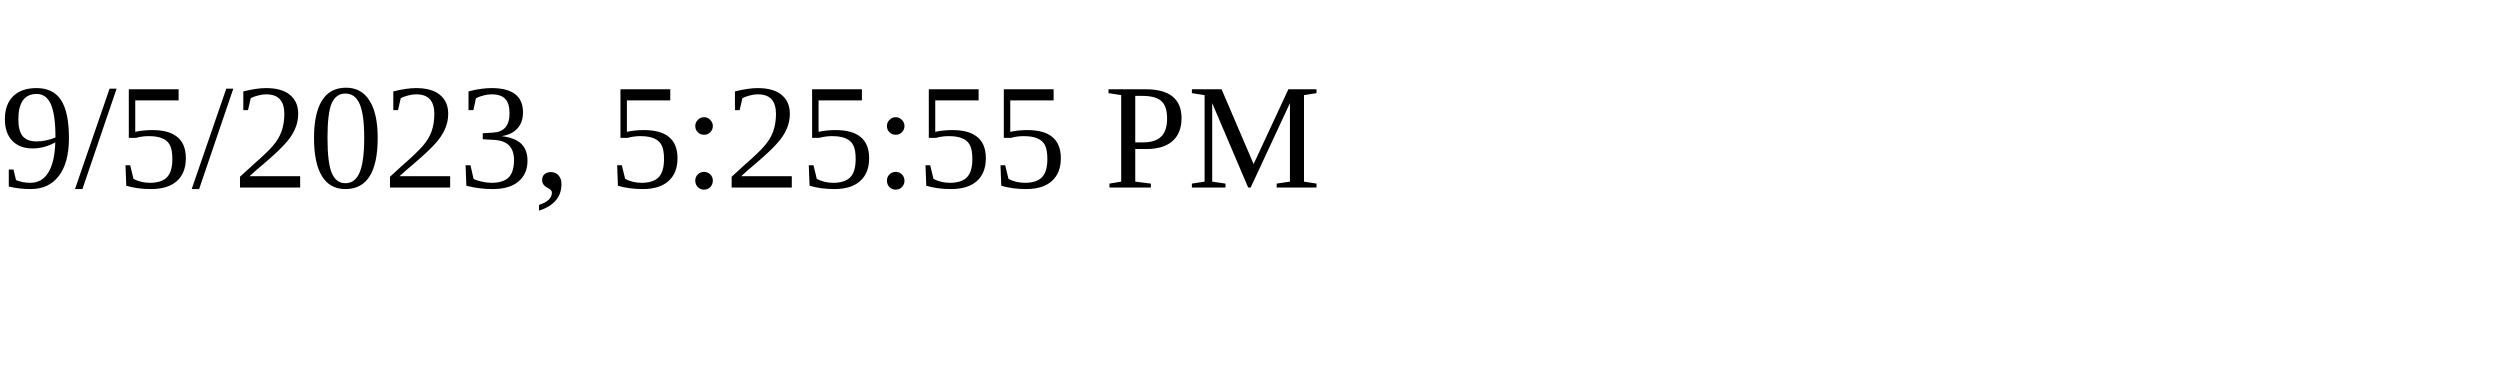
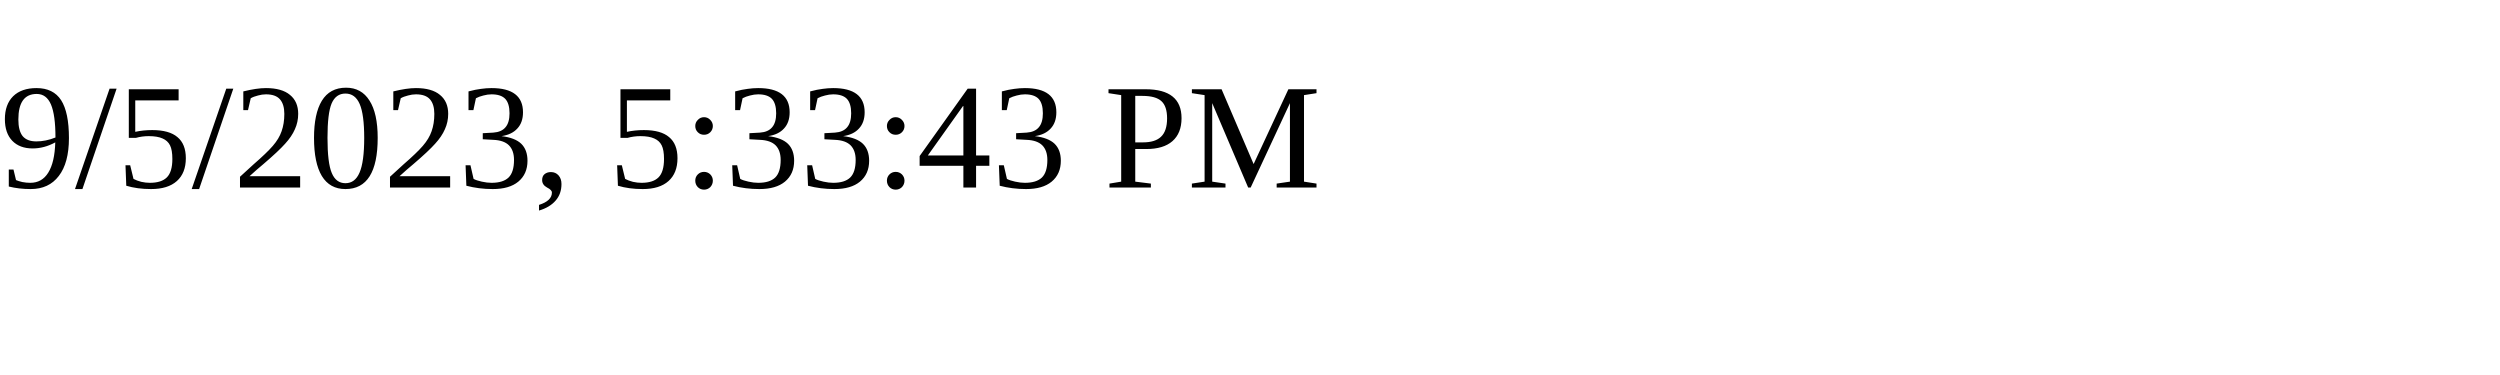
<svg xmlns="http://www.w3.org/2000/svg" height="30" width="200">
-   <text x="0" y="15">9/5/2023, 5:25:55 PM</text>
+   <text x="0" y="15">9/5/2023, 5:33:43 PM</text>
</svg>
